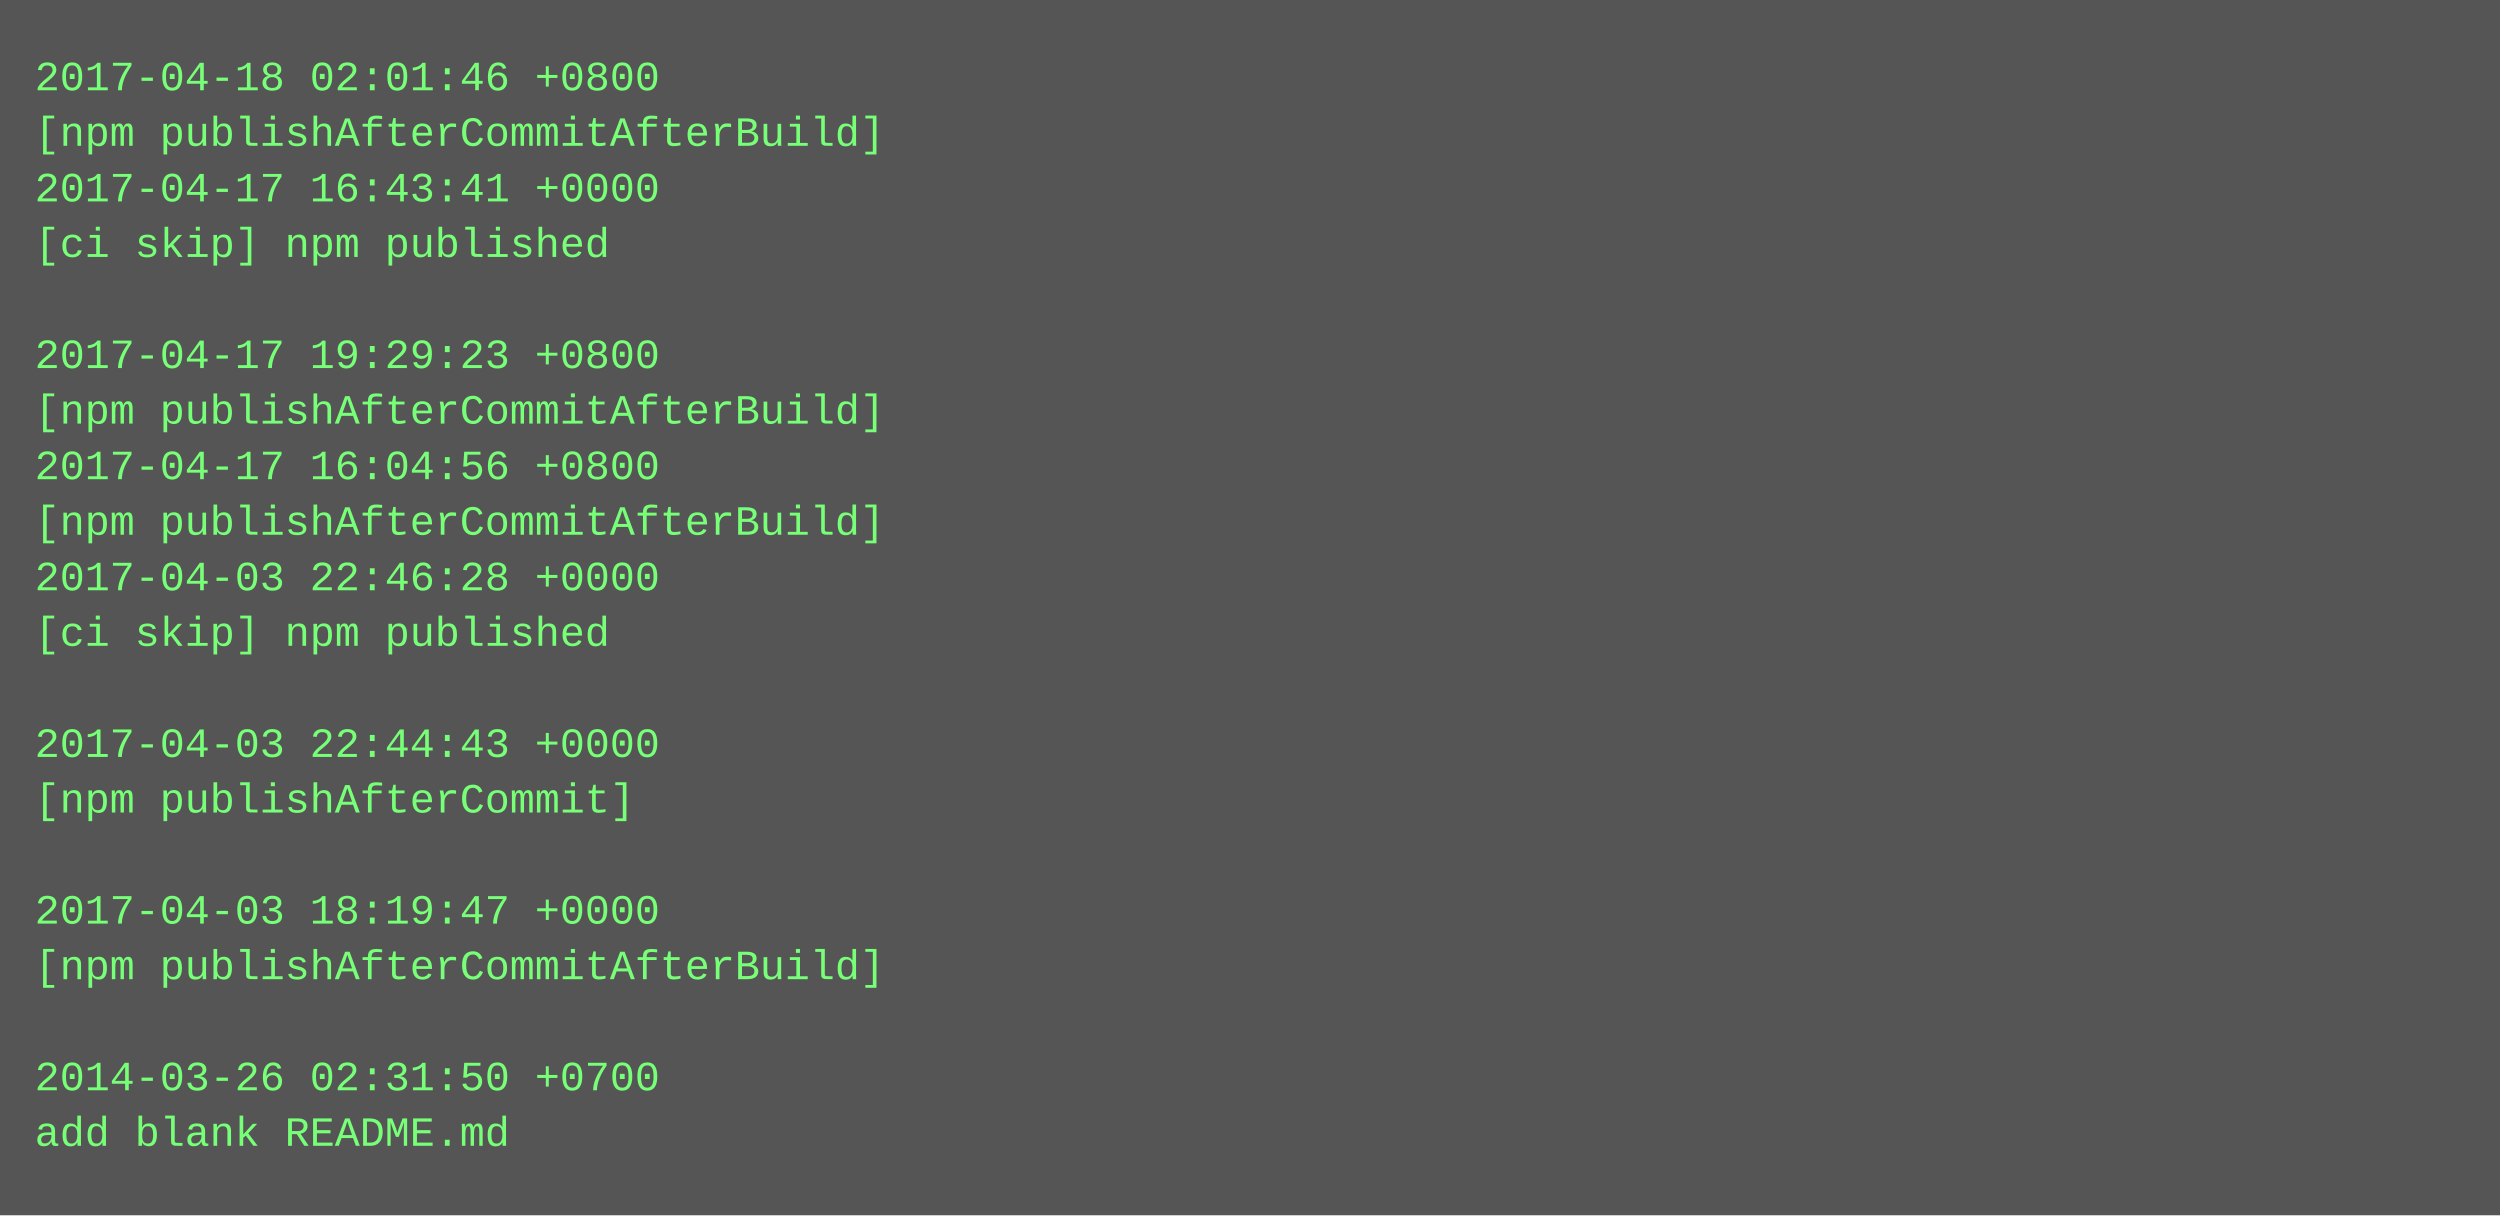
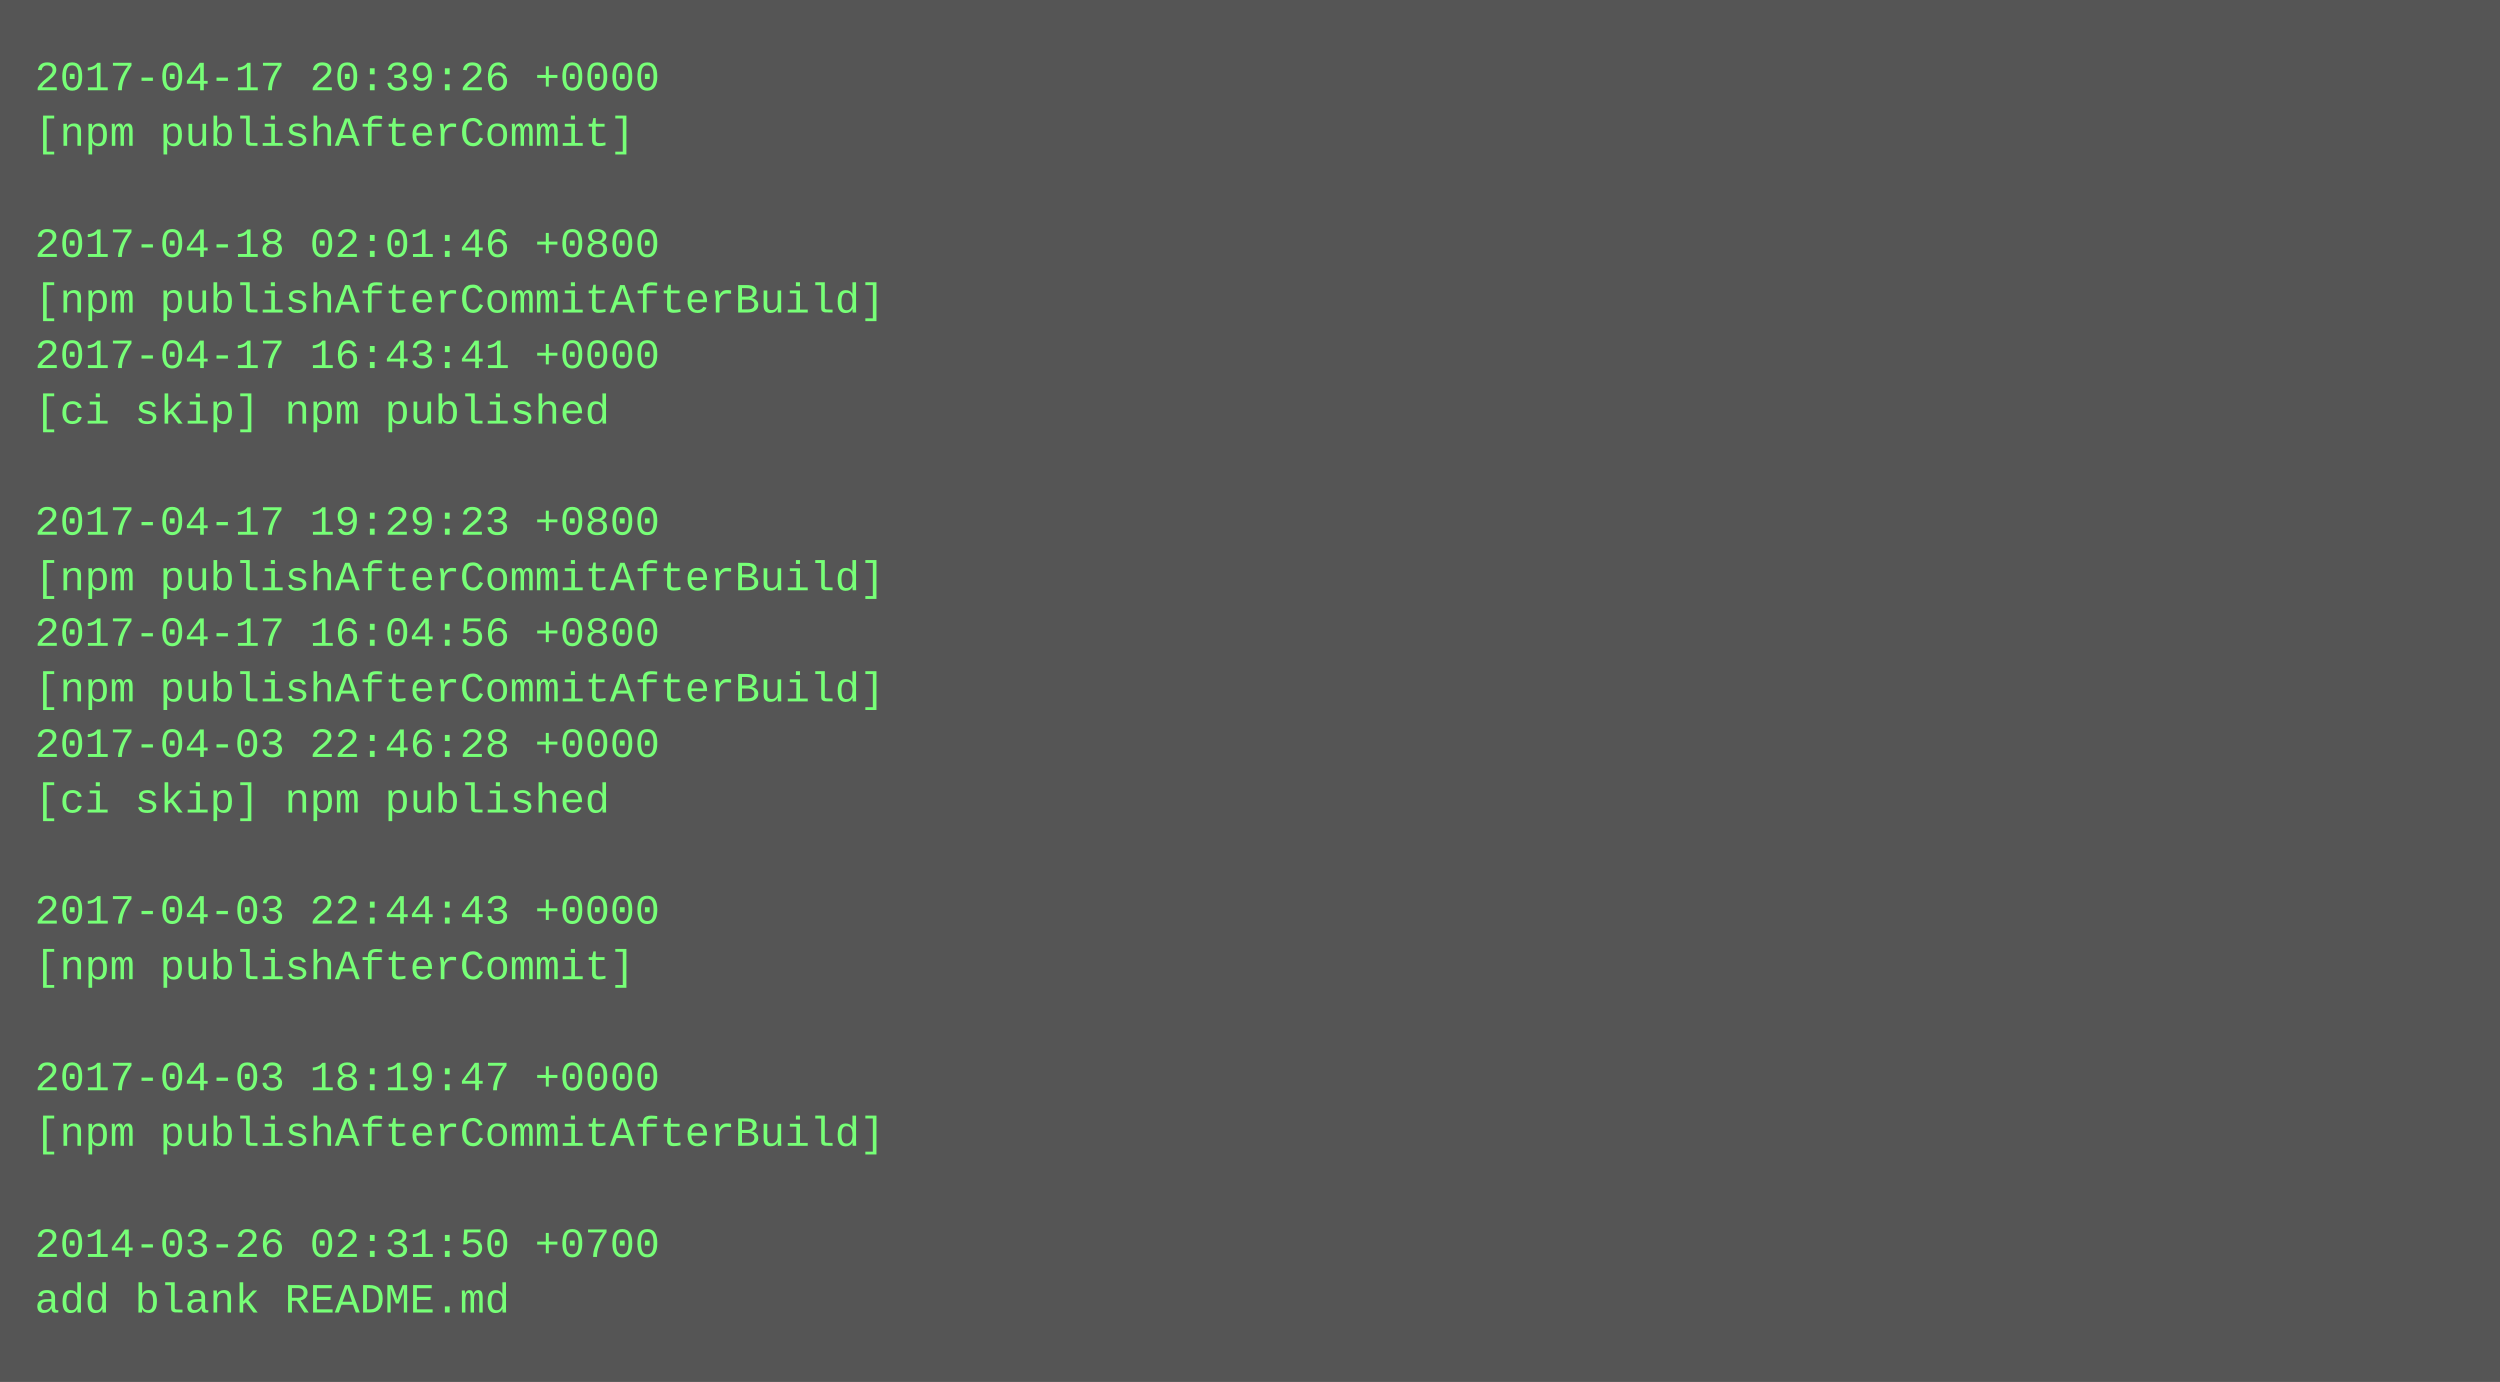
- <svg xmlns="http://www.w3.org/2000/svg" height="350" width="720">
-   <rect height="350" fill="#555" width="720" />
+ <svg xmlns="http://www.w3.org/2000/svg" height="398" width="720">
+   <rect height="398" fill="#555" width="720" />
  <text fill="#7f7" font-family="Courier New" font-size="12" xml:space="preserve">
-     <tspan x="10" y="26">2017-04-18 02:01:46 +0800</tspan>
-     <tspan x="10" y="42">[npm publishAfterCommitAfterBuild]</tspan>
-     <tspan x="10" y="58">2017-04-17 16:43:41 +0000</tspan>
-     <tspan x="10" y="74">[ci skip] npm published</tspan>
-     <tspan x="10" y="90" />
-     <tspan x="10" y="106">2017-04-17 19:29:23 +0800</tspan>
-     <tspan x="10" y="122">[npm publishAfterCommitAfterBuild]</tspan>
-     <tspan x="10" y="138">2017-04-17 16:04:56 +0800</tspan>
-     <tspan x="10" y="154">[npm publishAfterCommitAfterBuild]</tspan>
-     <tspan x="10" y="170">2017-04-03 22:46:28 +0000</tspan>
-     <tspan x="10" y="186">[ci skip] npm published</tspan>
-     <tspan x="10" y="202" />
-     <tspan x="10" y="218">2017-04-03 22:44:43 +0000</tspan>
-     <tspan x="10" y="234">[npm publishAfterCommit]</tspan>
+     <tspan x="10" y="26">2017-04-17 20:39:26 +0000</tspan>
+     <tspan x="10" y="42">[npm publishAfterCommit]</tspan>
+     <tspan x="10" y="58" />
+     <tspan x="10" y="74">2017-04-18 02:01:46 +0800</tspan>
+     <tspan x="10" y="90">[npm publishAfterCommitAfterBuild]</tspan>
+     <tspan x="10" y="106">2017-04-17 16:43:41 +0000</tspan>
+     <tspan x="10" y="122">[ci skip] npm published</tspan>
+     <tspan x="10" y="138" />
+     <tspan x="10" y="154">2017-04-17 19:29:23 +0800</tspan>
+     <tspan x="10" y="170">[npm publishAfterCommitAfterBuild]</tspan>
+     <tspan x="10" y="186">2017-04-17 16:04:56 +0800</tspan>
+     <tspan x="10" y="202">[npm publishAfterCommitAfterBuild]</tspan>
+     <tspan x="10" y="218">2017-04-03 22:46:28 +0000</tspan>
+     <tspan x="10" y="234">[ci skip] npm published</tspan>
    <tspan x="10" y="250" />
-     <tspan x="10" y="266">2017-04-03 18:19:47 +0000</tspan>
-     <tspan x="10" y="282">[npm publishAfterCommitAfterBuild]</tspan>
+     <tspan x="10" y="266">2017-04-03 22:44:43 +0000</tspan>
+     <tspan x="10" y="282">[npm publishAfterCommit]</tspan>
    <tspan x="10" y="298" />
-     <tspan x="10" y="314">2014-03-26 02:31:50 +0700</tspan>
-     <tspan x="10" y="330">add blank README.md</tspan>
+     <tspan x="10" y="314">2017-04-03 18:19:47 +0000</tspan>
+     <tspan x="10" y="330">[npm publishAfterCommitAfterBuild]</tspan>
+     <tspan x="10" y="346" />
+     <tspan x="10" y="362">2014-03-26 02:31:50 +0700</tspan>
+     <tspan x="10" y="378">add blank README.md</tspan>
  </text>
</svg>
